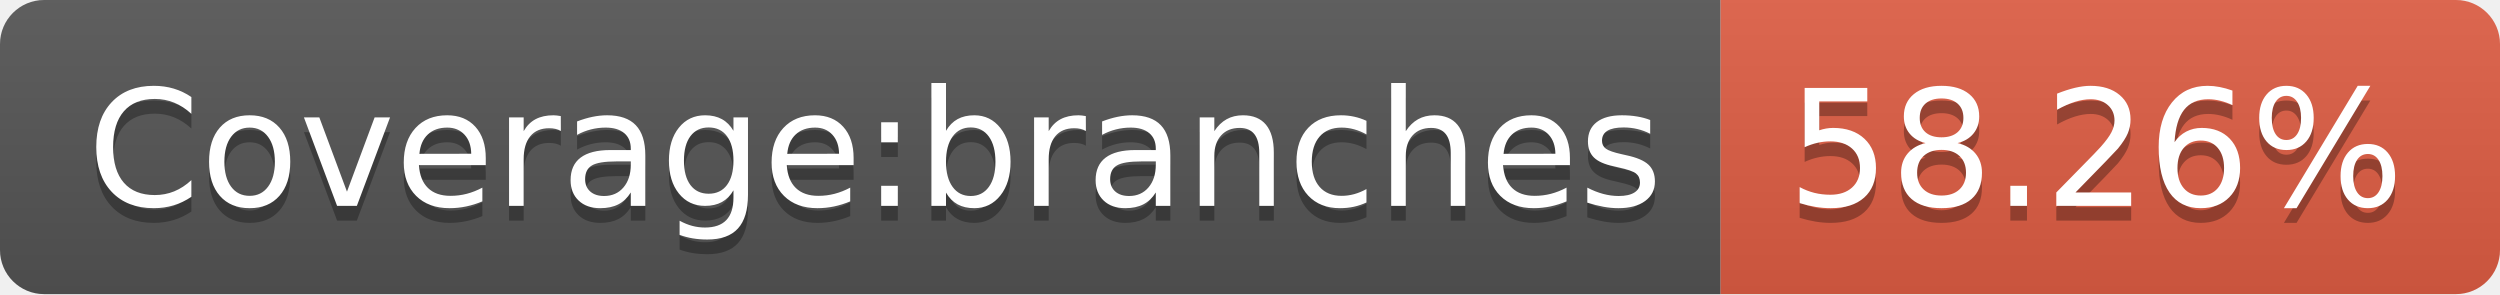
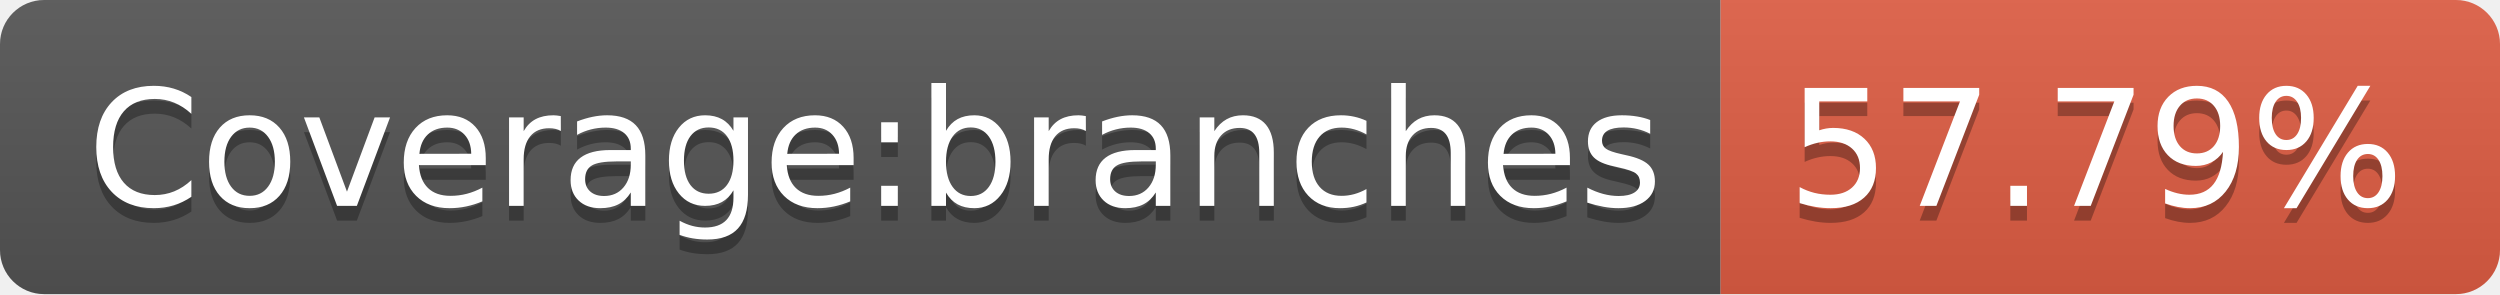
- <svg xmlns="http://www.w3.org/2000/svg" width="170" height="20" role="img" aria-label="Coverage:branches: 58.26%">
+ <svg xmlns="http://www.w3.org/2000/svg" width="170" height="20" role="img" aria-label="Coverage:branches: 57.79%">
  <linearGradient id="s" x2="0" y2="100%">
    <stop offset="0" stop-color="#bbb" stop-opacity=".1" />
    <stop offset="1" stop-opacity=".1" />
  </linearGradient>
  <clipPath id="r">
    <rect width="170" height="20" rx="3" fill="#fff" />
  </clipPath>
  <g clip-path="url(#r)">
    <rect width="117" height="20" fill="#555" />
    <rect x="117" width="53" height="20" fill="#e05d44" />
    <rect width="170" height="20" fill="url(#s)" />
  </g>
  <g fill="#fff" text-anchor="middle" font-family="Verdana,Geneva,DejaVu Sans,sans-serif" text-rendering="geometricPrecision" font-size="110">
    <text aria-hidden="true" x="595" y="150" fill="#010101" fill-opacity=".3" transform="scale(.1)" textLength="1070">Coverage:branches</text>
    <text x="595" y="140" transform="scale(.1)" fill="#fff" textLength="1070">Coverage:branches</text>
-     <text aria-hidden="true" x="1425" y="150" fill="#010101" fill-opacity=".3" transform="scale(.1)" textLength="430">58.26%</text>
-     <text x="1425" y="140" transform="scale(.1)" fill="#fff" textLength="430">58.26%</text>
+     <text aria-hidden="true" x="1425" y="150" fill="#010101" fill-opacity=".3" transform="scale(.1)" textLength="430">57.79%</text>
+     <text x="1425" y="140" transform="scale(.1)" fill="#fff" textLength="430">57.79%</text>
  </g>
</svg>
